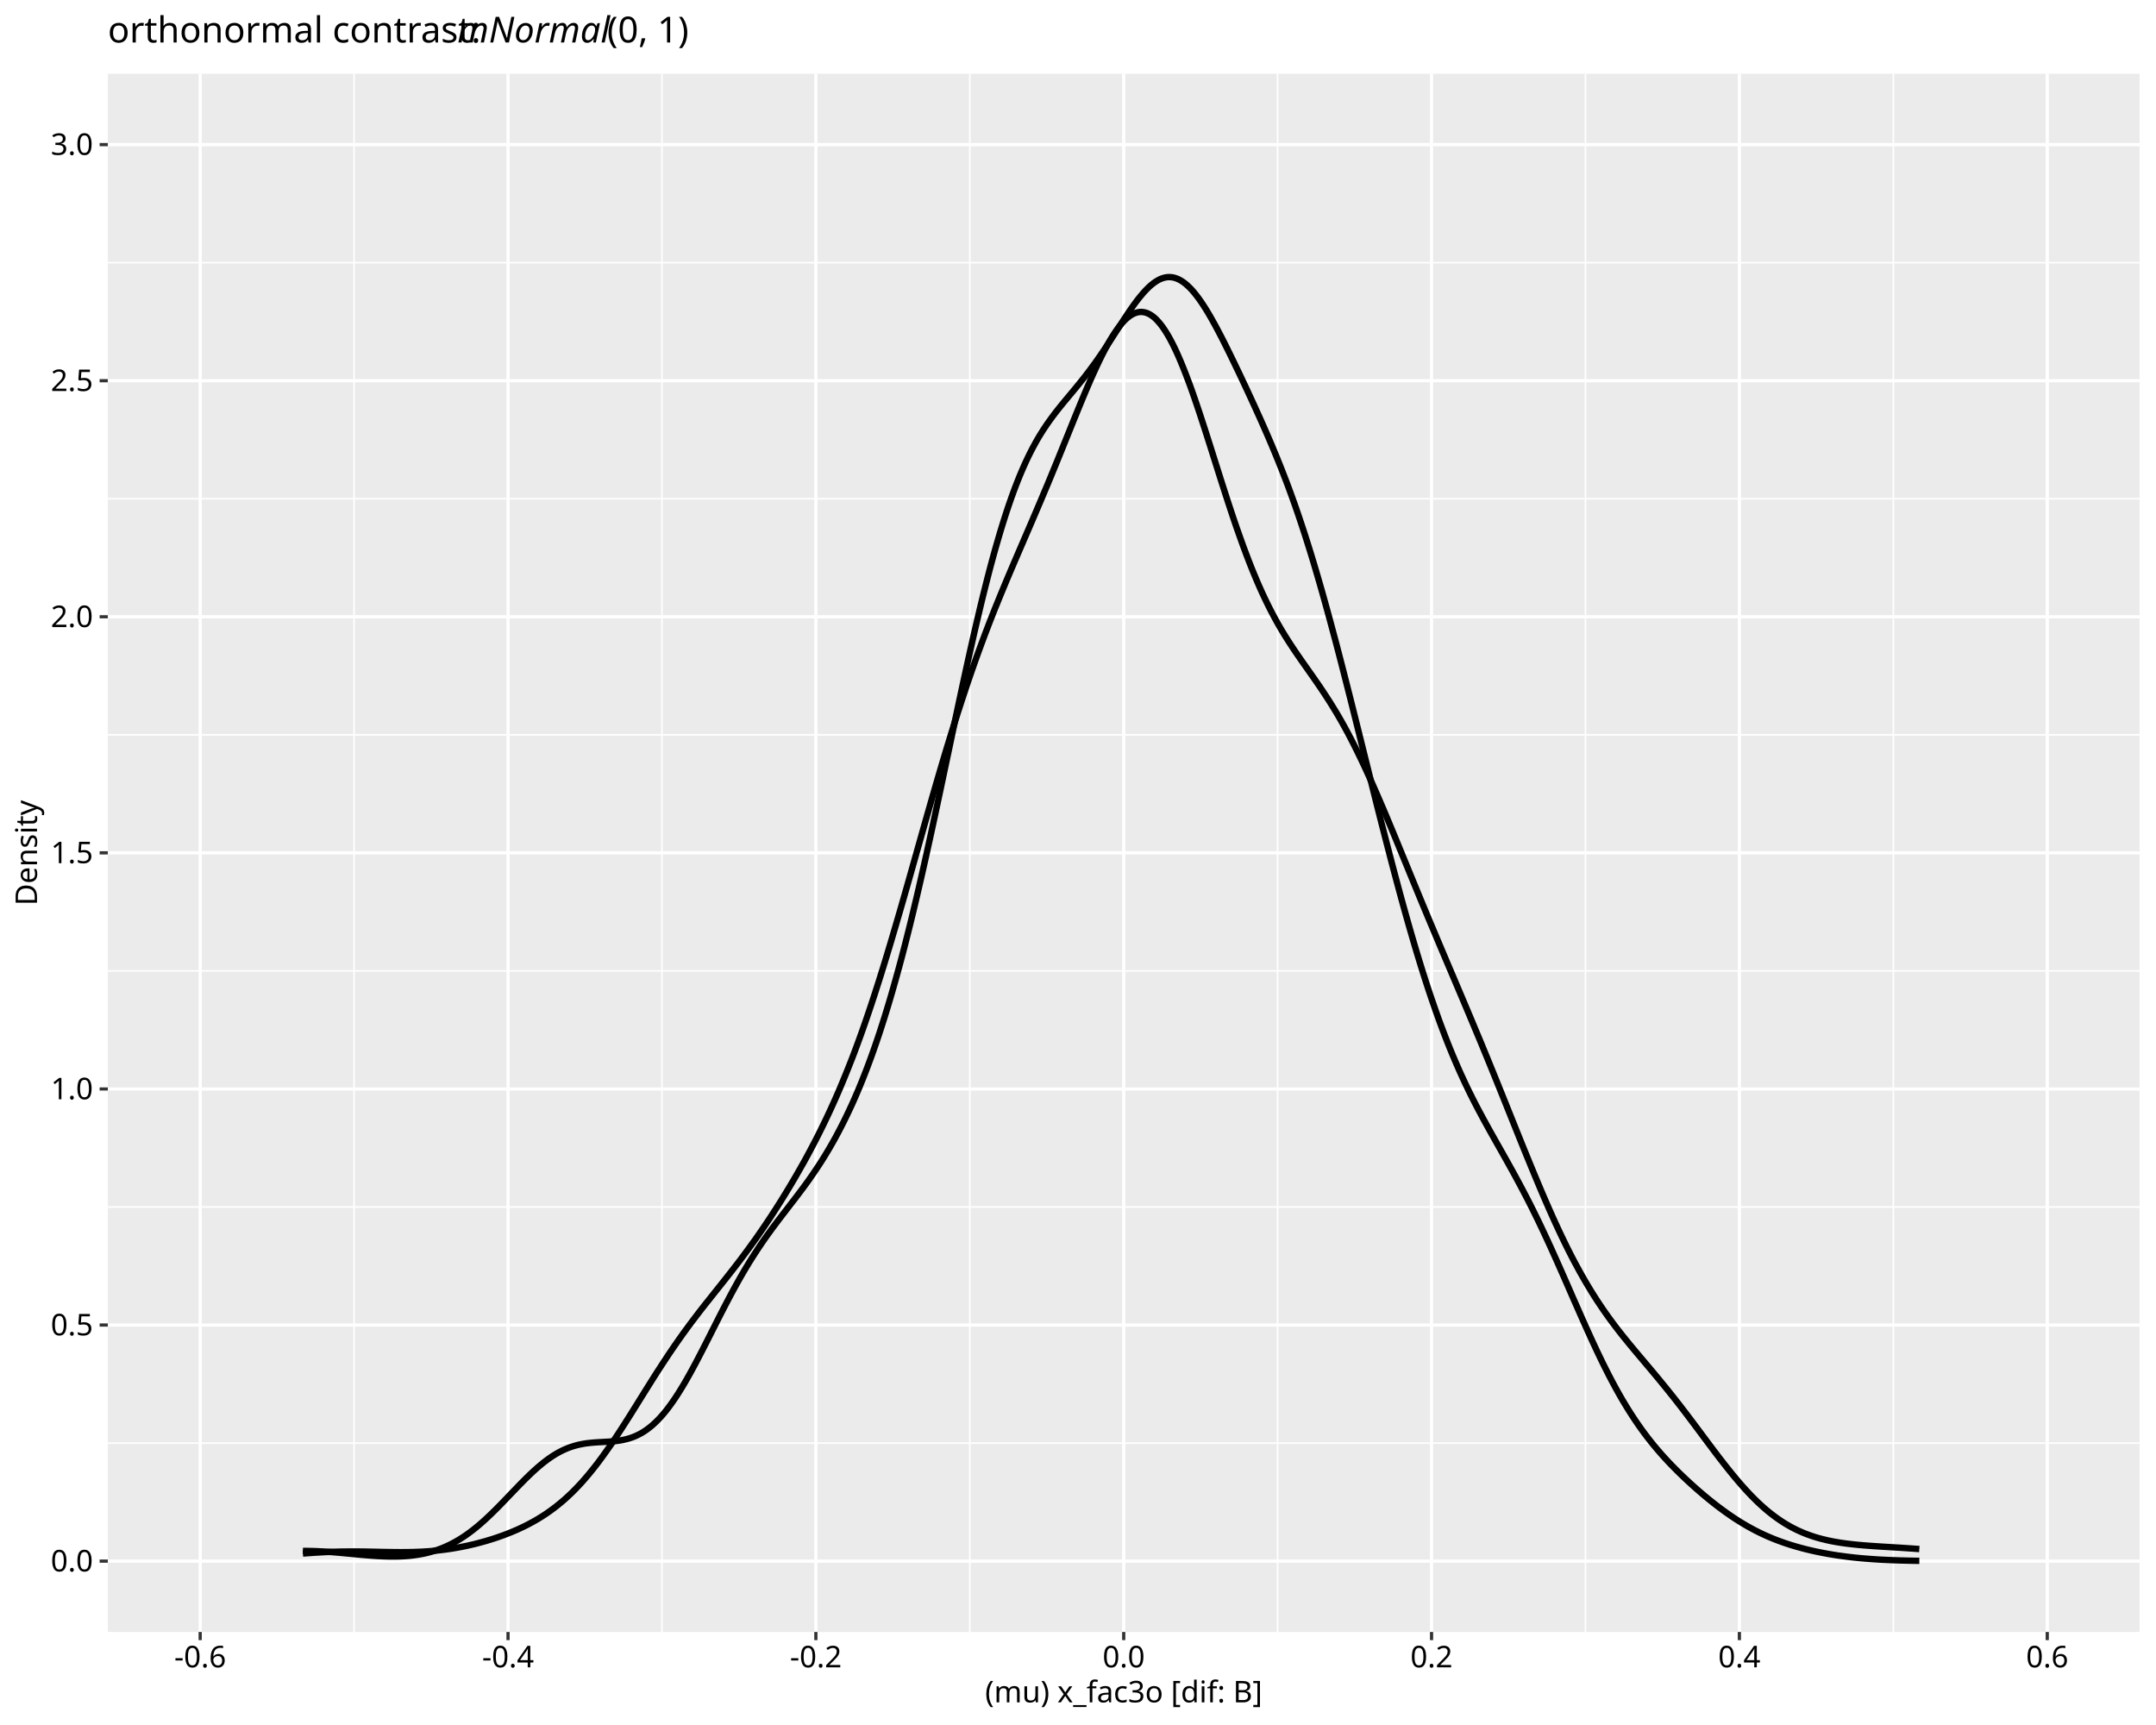
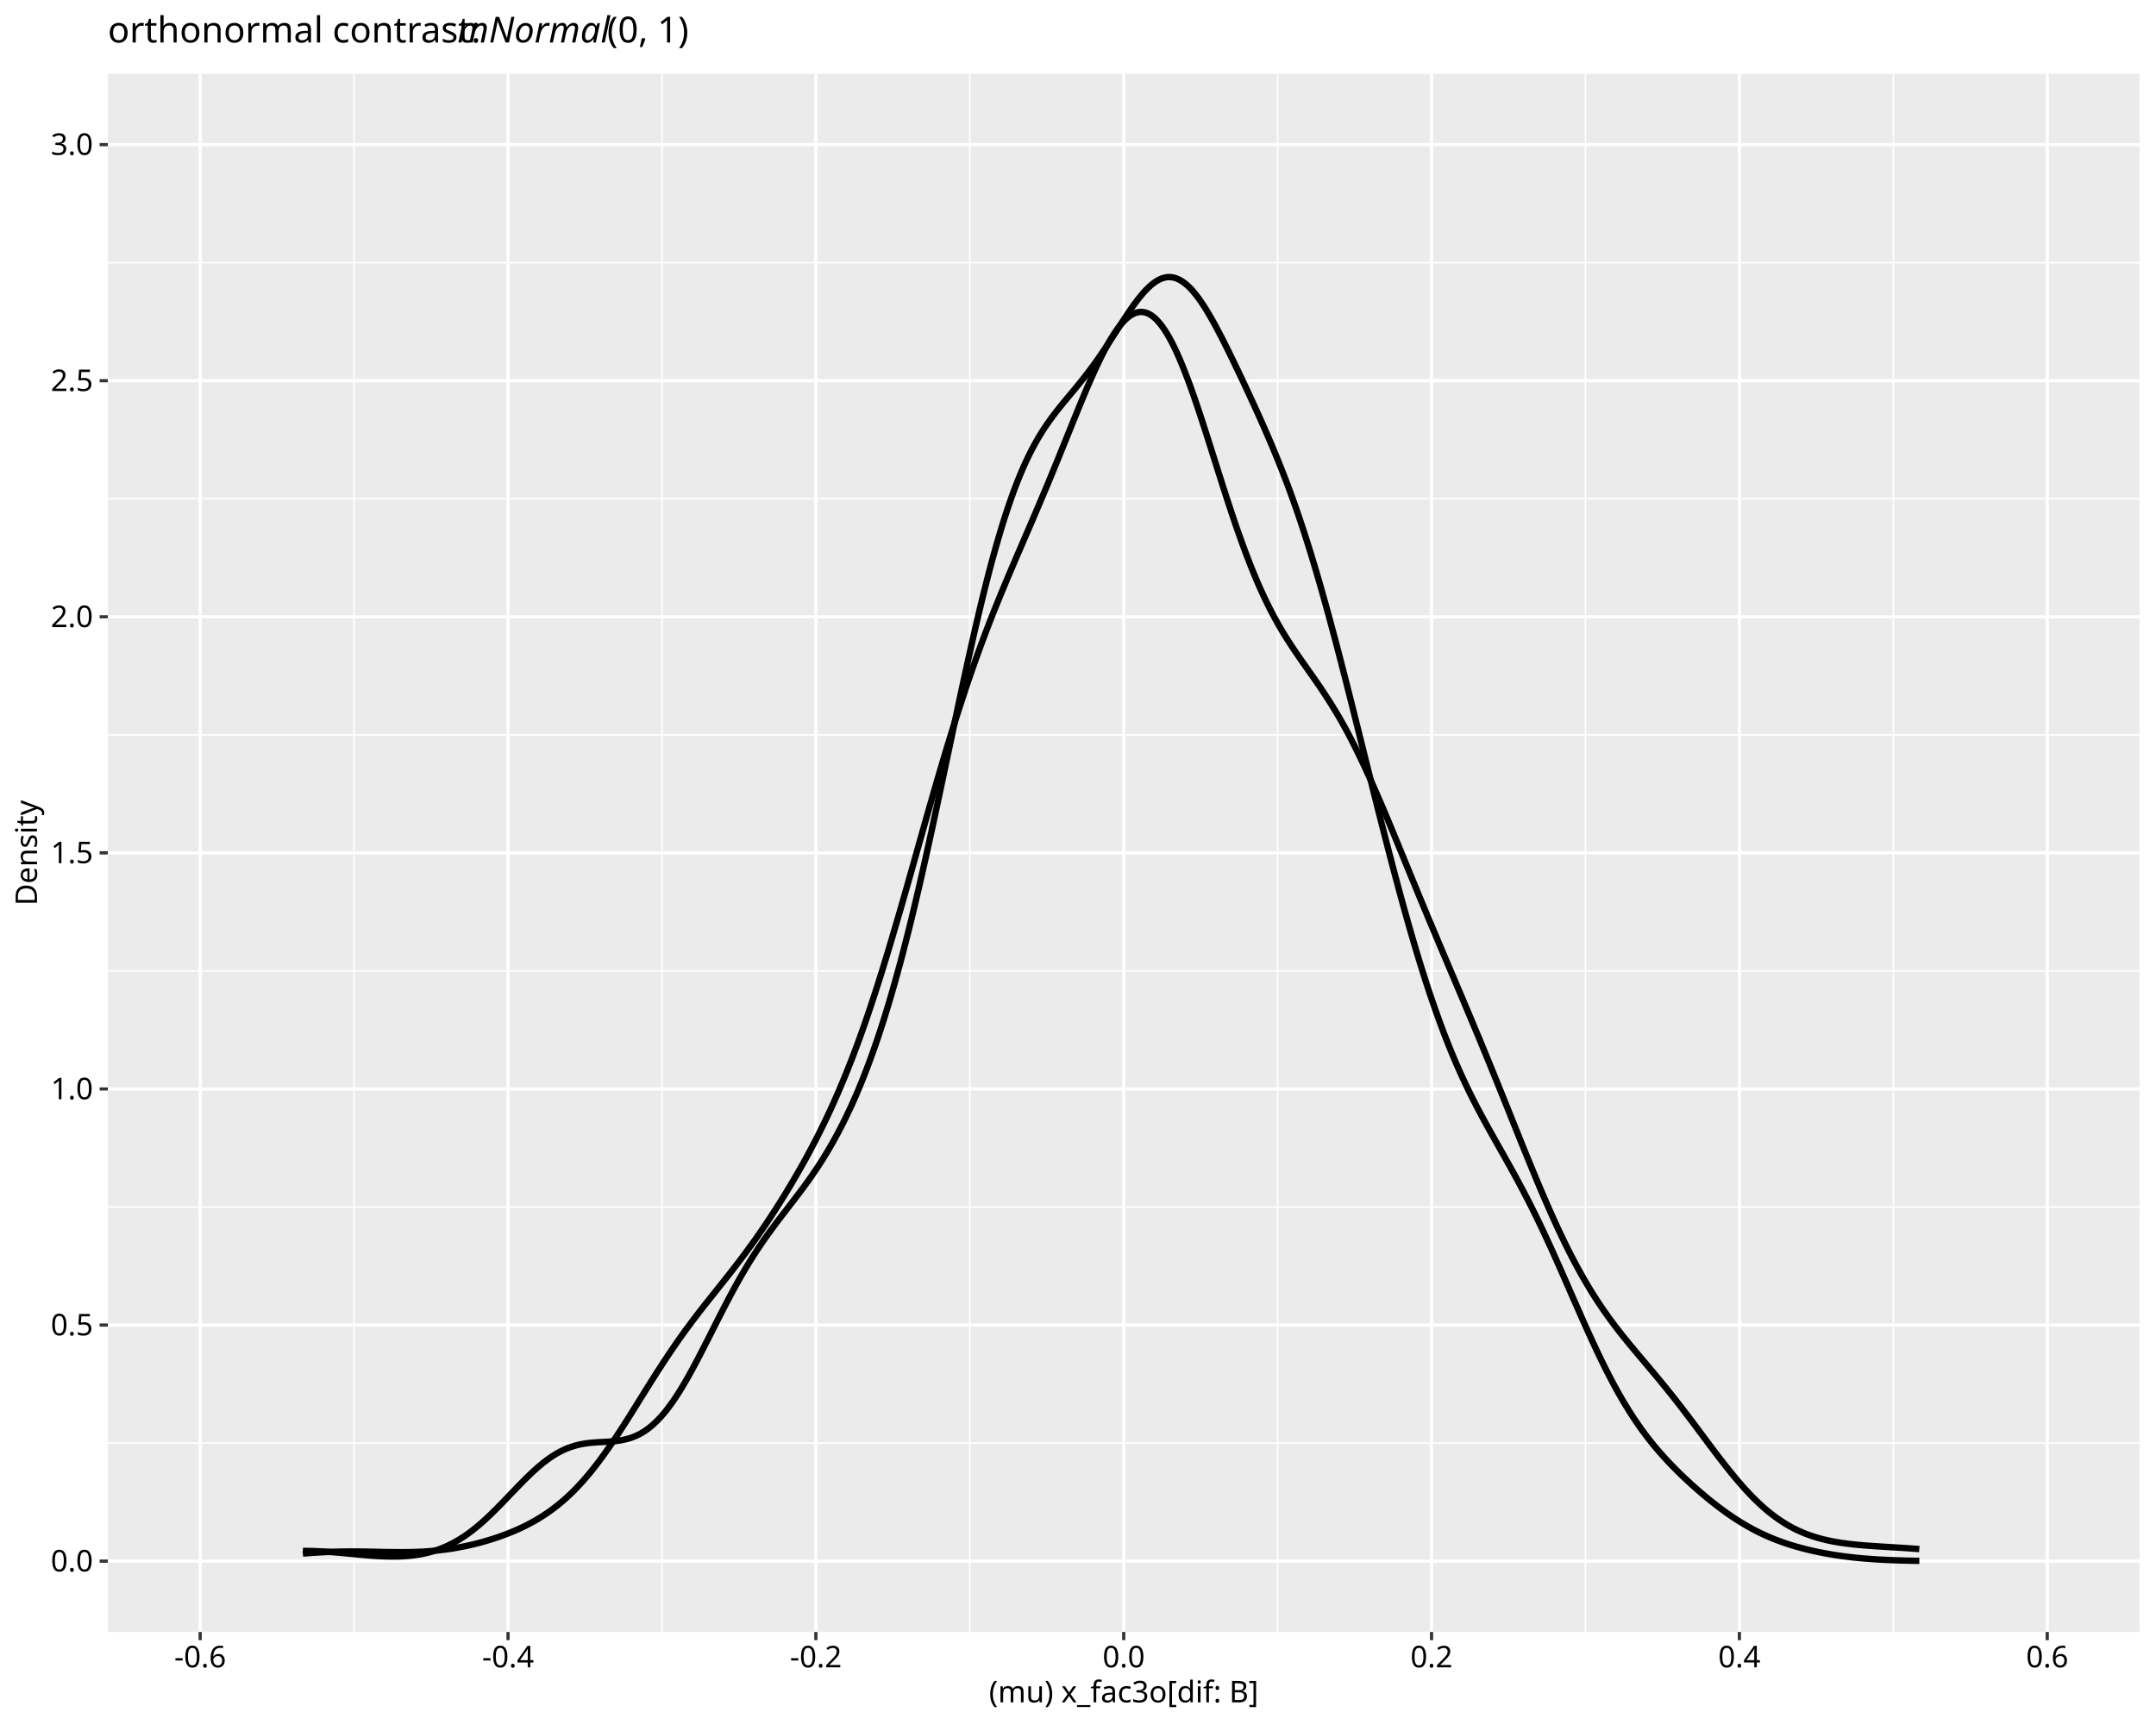
<svg xmlns="http://www.w3.org/2000/svg" class="svglite" data-engine-version="2.0" width="720.00pt" height="576.00pt" viewBox="0 0 720.00 576.00">
  <defs>
    <style type="text/css">
    .svglite line, .svglite polyline, .svglite polygon, .svglite path, .svglite rect, .svglite circle {
      fill: none;
      stroke: #000000;
      stroke-linecap: round;
      stroke-linejoin: round;
      stroke-miterlimit: 10.00;
    }
  </style>
  </defs>
  <rect width="100%" height="100%" style="stroke: none; fill: #FFFFFF;" />
  <defs>
    <clipPath id="cpMC4wMHw3MjAuMDB8MC4wMHw1NzYuMDA=">
      <rect x="0.00" y="0.00" width="720.00" height="576.00" />
    </clipPath>
  </defs>
  <g clip-path="url(#cpMC4wMHw3MjAuMDB8MC4wMHw1NzYuMDA=)">
    <rect x="0.00" y="0.00" width="720.00" height="576.00" style="stroke-width: 1.07; stroke: #FFFFFF; fill: #FFFFFF;" />
  </g>
  <defs>
    <clipPath id="cpMzYuMDF8NzE0LjUyfDI0LjYzfDU0NC45Mw==">
      <rect x="36.01" y="24.63" width="678.51" height="520.30" />
    </clipPath>
  </defs>
  <g clip-path="url(#cpMzYuMDF8NzE0LjUyfDI0LjYzfDU0NC45Mw==)">
    <rect x="36.01" y="24.63" width="678.51" height="520.30" style="stroke-width: 1.07; stroke: none; fill: #EBEBEB;" />
    <polyline points="36.01,481.87 714.52,481.87 " style="stroke-width: 0.53; stroke: #FFFFFF; stroke-linecap: butt;" />
    <polyline points="36.01,403.03 714.52,403.03 " style="stroke-width: 0.53; stroke: #FFFFFF; stroke-linecap: butt;" />
    <polyline points="36.01,324.20 714.52,324.20 " style="stroke-width: 0.53; stroke: #FFFFFF; stroke-linecap: butt;" />
    <polyline points="36.01,245.37 714.52,245.37 " style="stroke-width: 0.53; stroke: #FFFFFF; stroke-linecap: butt;" />
    <polyline points="36.01,166.53 714.52,166.53 " style="stroke-width: 0.53; stroke: #FFFFFF; stroke-linecap: butt;" />
    <polyline points="36.01,87.70 714.52,87.70 " style="stroke-width: 0.53; stroke: #FFFFFF; stroke-linecap: butt;" />
    <polyline points="118.25,544.93 118.25,24.63 " style="stroke-width: 0.53; stroke: #FFFFFF; stroke-linecap: butt;" />
    <polyline points="221.06,544.93 221.06,24.63 " style="stroke-width: 0.53; stroke: #FFFFFF; stroke-linecap: butt;" />
    <polyline points="323.86,544.93 323.86,24.63 " style="stroke-width: 0.53; stroke: #FFFFFF; stroke-linecap: butt;" />
    <polyline points="426.67,544.93 426.67,24.63 " style="stroke-width: 0.53; stroke: #FFFFFF; stroke-linecap: butt;" />
    <polyline points="529.47,544.93 529.47,24.63 " style="stroke-width: 0.53; stroke: #FFFFFF; stroke-linecap: butt;" />
    <polyline points="632.28,544.93 632.28,24.63 " style="stroke-width: 0.53; stroke: #FFFFFF; stroke-linecap: butt;" />
    <polyline points="36.01,521.28 714.52,521.28 " style="stroke-width: 1.07; stroke: #FFFFFF; stroke-linecap: butt;" />
    <polyline points="36.01,442.45 714.52,442.45 " style="stroke-width: 1.07; stroke: #FFFFFF; stroke-linecap: butt;" />
    <polyline points="36.01,363.62 714.52,363.62 " style="stroke-width: 1.07; stroke: #FFFFFF; stroke-linecap: butt;" />
    <polyline points="36.01,284.78 714.52,284.78 " style="stroke-width: 1.07; stroke: #FFFFFF; stroke-linecap: butt;" />
    <polyline points="36.01,205.95 714.52,205.95 " style="stroke-width: 1.07; stroke: #FFFFFF; stroke-linecap: butt;" />
    <polyline points="36.01,127.12 714.52,127.12 " style="stroke-width: 1.07; stroke: #FFFFFF; stroke-linecap: butt;" />
    <polyline points="36.01,48.28 714.52,48.28 " style="stroke-width: 1.07; stroke: #FFFFFF; stroke-linecap: butt;" />
    <polyline points="66.85,544.93 66.85,24.63 " style="stroke-width: 1.07; stroke: #FFFFFF; stroke-linecap: butt;" />
    <polyline points="169.66,544.93 169.66,24.63 " style="stroke-width: 1.07; stroke: #FFFFFF; stroke-linecap: butt;" />
    <polyline points="272.46,544.93 272.46,24.63 " style="stroke-width: 1.07; stroke: #FFFFFF; stroke-linecap: butt;" />
    <polyline points="375.27,544.93 375.27,24.63 " style="stroke-width: 1.07; stroke: #FFFFFF; stroke-linecap: butt;" />
    <polyline points="478.07,544.93 478.07,24.63 " style="stroke-width: 1.07; stroke: #FFFFFF; stroke-linecap: butt;" />
    <polyline points="580.87,544.93 580.87,24.63 " style="stroke-width: 1.07; stroke: #FFFFFF; stroke-linecap: butt;" />
    <polyline points="683.68,544.93 683.68,24.63 " style="stroke-width: 1.07; stroke: #FFFFFF; stroke-linecap: butt;" />
    <polyline points="101.16,517.87 101.70,517.87 102.24,517.87 102.78,517.88 103.32,517.89 103.86,517.90 104.40,517.91 104.94,517.93 105.48,517.95 106.02,517.97 106.56,518.00 107.11,518.03 107.65,518.05 108.19,518.09 108.73,518.12 109.27,518.16 109.81,518.19 110.35,518.23 110.89,518.27 111.43,518.32 111.97,518.36 112.51,518.41 113.05,518.45 113.59,518.50 114.13,518.55 114.67,518.60 115.21,518.65 115.75,518.70 116.29,518.75 116.83,518.80 117.37,518.85 117.91,518.91 118.45,518.96 118.99,519.01 119.53,519.06 120.07,519.11 120.61,519.16 121.15,519.21 121.69,519.25 122.23,519.30 122.77,519.35 123.32,519.39 123.86,519.43 124.40,519.47 124.94,519.51 125.48,519.54 126.02,519.58 126.56,519.61 127.10,519.63 127.64,519.66 128.18,519.68 128.72,519.70 129.26,519.72 129.80,519.73 130.34,519.74 130.88,519.74 131.42,519.74 131.96,519.74 132.50,519.73 133.04,519.72 133.58,519.70 134.12,519.68 134.66,519.65 135.20,519.62 135.74,519.58 136.28,519.54 136.82,519.49 137.36,519.43 137.90,519.37 138.44,519.30 138.99,519.22 139.53,519.14 140.07,519.05 140.61,518.96 141.15,518.85 141.69,518.74 142.23,518.62 142.77,518.49 143.31,518.35 143.85,518.21 144.39,518.06 144.93,517.89 145.47,517.72 146.01,517.54 146.55,517.35 147.09,517.15 147.63,516.94 148.17,516.72 148.71,516.49 149.25,516.24 149.79,515.99 150.33,515.73 150.87,515.46 151.41,515.17 151.95,514.88 152.49,514.57 153.03,514.26 153.57,513.93 154.11,513.59 154.65,513.24 155.20,512.88 155.74,512.51 156.28,512.12 156.82,511.73 157.36,511.32 157.90,510.91 158.44,510.48 158.98,510.05 159.52,509.60 160.06,509.15 160.60,508.68 161.14,508.21 161.68,507.72 162.22,507.23 162.76,506.73 163.30,506.22 163.84,505.71 164.38,505.18 164.92,504.65 165.46,504.12 166.00,503.58 166.54,503.03 167.08,502.48 167.62,501.93 168.16,501.37 168.70,500.81 169.24,500.25 169.78,499.68 170.32,499.12 170.86,498.55 171.41,497.99 171.95,497.43 172.49,496.86 173.03,496.31 173.57,495.75 174.11,495.20 174.65,494.65 175.19,494.11 175.73,493.57 176.27,493.05 176.81,492.52 177.35,492.01 177.89,491.50 178.43,491.01 178.97,490.52 179.51,490.04 180.05,489.58 180.59,489.13 181.13,488.68 181.67,488.25 182.21,487.84 182.75,487.43 183.29,487.04 183.83,486.67 184.37,486.30 184.91,485.95 185.45,485.62 185.99,485.30 186.53,485.00 187.07,484.71 187.62,484.43 188.16,484.17 188.70,483.93 189.24,483.70 189.78,483.48 190.32,483.28 190.86,483.09 191.40,482.92 191.94,482.76 192.48,482.61 193.02,482.47 193.56,482.35 194.10,482.24 194.64,482.14 195.18,482.04 195.72,481.96 196.26,481.89 196.80,481.83 197.34,481.77 197.88,481.72 198.42,481.68 198.96,481.64 199.50,481.60 200.04,481.57 200.58,481.54 201.12,481.51 201.66,481.48 202.20,481.45 202.74,481.42 203.28,481.39 203.83,481.35 204.37,481.31 204.91,481.26 205.45,481.21 205.99,481.14 206.53,481.07 207.07,480.99 207.61,480.90 208.15,480.79 208.69,480.67 209.23,480.54 209.77,480.39 210.31,480.23 210.85,480.05 211.39,479.85 211.93,479.64 212.47,479.41 213.01,479.15 213.55,478.88 214.09,478.58 214.63,478.27 215.17,477.93 215.71,477.56 216.25,477.18 216.79,476.77 217.33,476.34 217.87,475.88 218.41,475.39 218.95,474.89 219.49,474.36 220.04,473.80 220.58,473.22 221.12,472.61 221.66,471.98 222.20,471.33 222.74,470.65 223.28,469.94 223.82,469.21 224.36,468.46 224.90,467.69 225.44,466.90 225.98,466.08 226.52,465.24 227.06,464.38 227.60,463.50 228.14,462.61 228.68,461.69 229.22,460.76 229.76,459.81 230.30,458.85 230.84,457.87 231.38,456.88 231.92,455.88 232.46,454.86 233.00,453.84 233.54,452.80 234.08,451.76 234.62,450.71 235.16,449.65 235.70,448.59 236.25,447.53 236.79,446.46 237.33,445.39 237.87,444.32 238.41,443.25 238.95,442.18 239.49,441.12 240.03,440.05 240.57,438.99 241.11,437.94 241.65,436.89 242.19,435.85 242.73,434.82 243.27,433.79 243.81,432.77 244.35,431.76 244.89,430.76 245.43,429.77 245.97,428.80 246.51,427.83 247.05,426.87 247.59,425.93 248.13,425.00 248.67,424.08 249.21,423.17 249.75,422.28 250.29,421.39 250.83,420.53 251.37,419.67 251.92,418.82 252.46,417.99 253.00,417.16 253.54,416.35 254.08,415.55 254.62,414.76 255.16,413.98 255.70,413.21 256.24,412.45 256.78,411.70 257.32,410.96 257.86,410.22 258.40,409.49 258.94,408.77 259.48,408.05 260.02,407.34 260.56,406.63 261.10,405.92 261.64,405.22 262.18,404.52 262.72,403.82 263.26,403.12 263.80,402.42 264.34,401.72 264.88,401.02 265.42,400.32 265.96,399.61 266.50,398.90 267.04,398.18 267.58,397.46 268.13,396.73 268.67,396.00 269.21,395.26 269.75,394.51 270.29,393.75 270.83,392.98 271.37,392.20 271.91,391.41 272.45,390.61 272.99,389.80 273.53,388.98 274.07,388.15 274.61,387.30 275.15,386.43 275.69,385.55 276.23,384.66 276.77,383.75 277.31,382.83 277.85,381.89 278.39,380.93 278.93,379.96 279.47,378.97 280.01,377.95 280.55,376.92 281.09,375.87 281.63,374.81 282.17,373.72 282.71,372.61 283.25,371.48 283.79,370.33 284.34,369.16 284.88,367.96 285.42,366.74 285.96,365.50 286.50,364.24 287.04,362.95 287.58,361.64 288.12,360.30 288.66,358.93 289.20,357.54 289.74,356.13 290.28,354.69 290.82,353.22 291.36,351.72 291.90,350.20 292.44,348.65 292.98,347.07 293.52,345.46 294.06,343.82 294.60,342.15 295.14,340.46 295.68,338.73 296.22,336.97 296.76,335.19 297.30,333.37 297.84,331.53 298.38,329.65 298.92,327.74 299.46,325.81 300.00,323.84 300.55,321.84 301.09,319.82 301.63,317.76 302.17,315.68 302.71,313.56 303.25,311.42 303.79,309.25 304.33,307.05 304.87,304.83 305.41,302.58 305.95,300.30 306.49,298.01 307.03,295.68 307.57,293.33 308.11,290.96 308.65,288.57 309.19,286.16 309.73,283.72 310.27,281.27 310.81,278.81 311.35,276.33 311.89,273.83 312.43,271.32 312.97,268.80 313.51,266.27 314.05,263.73 314.59,261.18 315.13,258.63 315.67,256.07 316.21,253.51 316.76,250.95 317.30,248.39 317.84,245.83 318.38,243.27 318.92,240.72 319.46,238.18 320.00,235.64 320.54,233.12 321.08,230.60 321.62,228.10 322.16,225.62 322.70,223.15 323.24,220.70 323.78,218.27 324.32,215.86 324.86,213.47 325.40,211.10 325.94,208.77 326.48,206.46 327.02,204.18 327.56,201.92 328.10,199.70 328.64,197.51 329.18,195.35 329.72,193.23 330.26,191.14 330.80,189.08 331.34,187.07 331.88,185.10 332.42,183.16 332.97,181.25 333.51,179.39 334.05,177.57 334.59,175.79 335.13,174.05 335.67,172.35 336.21,170.69 336.75,169.08 337.29,167.50 337.83,165.97 338.37,164.47 338.91,163.02 339.45,161.61 339.99,160.24 340.53,158.91 341.07,157.62 341.61,156.36 342.15,155.15 342.69,153.97 343.23,152.83 343.77,151.72 344.31,150.65 344.85,149.61 345.39,148.61 345.93,147.63 346.47,146.68 347.01,145.76 347.55,144.88 348.09,144.01 348.63,143.18 349.18,142.36 349.72,141.56 350.26,140.79 350.80,140.04 351.34,139.30 351.88,138.58 352.42,137.87 352.96,137.17 353.50,136.49 354.04,135.82 354.58,135.15 355.12,134.49 355.66,133.84 356.20,133.19 356.74,132.54 357.28,131.89 357.82,131.25 358.36,130.60 358.90,129.95 359.44,129.29 359.98,128.64 360.52,127.97 361.06,127.30 361.60,126.62 362.14,125.94 362.68,125.24 363.22,124.54 363.76,123.83 364.30,123.10 364.84,122.37 365.39,121.63 365.93,120.88 366.47,120.11 367.01,119.34 367.55,118.56 368.09,117.77 368.63,116.97 369.17,116.16 369.71,115.34 370.25,114.52 370.79,113.69 371.33,112.86 371.87,112.02 372.41,111.18 372.95,110.34 373.49,109.51 374.03,108.67 374.57,107.83 375.11,107.01 375.65,106.18 376.19,105.37 376.73,104.56 377.27,103.77 377.81,102.99 378.35,102.22 378.89,101.47 379.43,100.74 379.97,100.03 380.51,99.35 381.06,98.68 381.60,98.04 382.14,97.43 382.68,96.85 383.22,96.30 383.76,95.78 384.30,95.29 384.84,94.85 385.38,94.43 385.92,94.06 386.46,93.72 387.00,93.42 387.54,93.16 388.08,92.95 388.62,92.78 389.16,92.65 389.70,92.56 390.24,92.52 390.78,92.53 391.32,92.58 391.86,92.67 392.40,92.81 392.94,92.99 393.48,93.22 394.02,93.49 394.56,93.81 395.10,94.16 395.64,94.56 396.18,95.01 396.72,95.50 397.27,96.02 397.81,96.57 398.35,97.18 398.89,97.82 399.43,98.49 399.97,99.19 400.51,99.93 401.05,100.70 401.59,101.50 402.13,102.33 402.67,103.18 403.21,104.06 403.75,104.97 404.29,105.90 404.83,106.85 405.37,107.82 405.91,108.80 406.45,109.81 406.99,110.83 407.53,111.87 408.07,112.91 408.61,113.97 409.15,115.05 409.69,116.13 410.23,117.22 410.77,118.32 411.31,119.43 411.85,120.54 412.39,121.66 412.93,122.79 413.48,123.92 414.02,125.05 414.56,126.20 415.10,127.34 415.64,128.49 416.18,129.64 416.72,130.80 417.26,131.97 417.80,133.13 418.34,134.31 418.88,135.48 419.42,136.67 419.96,137.86 420.50,139.05 421.04,140.26 421.58,141.47 422.12,142.69 422.66,143.92 423.20,145.16 423.74,146.41 424.28,147.68 424.82,148.95 425.36,150.24 425.90,151.54 426.44,152.86 426.98,154.19 427.52,155.54 428.06,156.90 428.60,158.29 429.14,159.69 429.69,161.11 430.23,162.55 430.77,164.01 431.31,165.49 431.85,166.99 432.39,168.51 432.93,170.05 433.47,171.62 434.01,173.21 434.55,174.83 435.09,176.46 435.63,178.11 436.17,179.79 436.71,181.50 437.25,183.22 437.79,184.97 438.33,186.74 438.87,188.53 439.41,190.35 439.95,192.18 440.49,194.04 441.03,195.91 441.57,197.81 442.11,199.73 442.65,201.67 443.19,203.62 443.73,205.59 444.27,207.58 444.81,209.59 445.35,211.61 445.90,213.64 446.44,215.69 446.98,217.76 447.52,219.84 448.06,221.93 448.60,224.03 449.14,226.14 449.68,228.26 450.22,230.39 450.76,232.52 451.30,234.67 451.84,236.81 452.38,238.97 452.92,241.13 453.46,243.29 454.00,245.46 454.54,247.63 455.08,249.80 455.62,251.97 456.16,254.14 456.70,256.30 457.24,258.47 457.78,260.63 458.32,262.79 458.86,264.95 459.40,267.10 459.94,269.25 460.48,271.39 461.02,273.52 461.56,275.64 462.11,277.76 462.65,279.87 463.19,281.96 463.73,284.05 464.27,286.12 464.81,288.18 465.35,290.24 465.89,292.27 466.43,294.29 466.97,296.30 467.51,298.30 468.05,300.28 468.59,302.24 469.13,304.18 469.67,306.11 470.21,308.02 470.75,309.91 471.29,311.78 471.83,313.64 472.37,315.47 472.91,317.29 473.45,319.08 473.99,320.85 474.53,322.60 475.07,324.33 475.61,326.04 476.15,327.72 476.69,329.38 477.23,331.02 477.77,332.64 478.32,334.23 478.86,335.80 479.40,337.35 479.94,338.87 480.48,340.37 481.02,341.85 481.56,343.30 482.10,344.73 482.64,346.14 483.18,347.52 483.72,348.89 484.26,350.23 484.80,351.54 485.34,352.84 485.88,354.11 486.42,355.37 486.96,356.60 487.50,357.82 488.04,359.01 488.58,360.18 489.12,361.34 489.66,362.48 490.20,363.61 490.74,364.71 491.28,365.80 491.82,366.88 492.36,367.94 492.90,368.99 493.44,370.03 493.99,371.06 494.53,372.07 495.07,373.08 495.61,374.07 496.15,375.06 496.69,376.04 497.23,377.02 497.77,377.99 498.31,378.95 498.85,379.91 499.39,380.87 499.93,381.83 500.47,382.78 501.01,383.74 501.55,384.69 502.09,385.65 502.63,386.61 503.17,387.57 503.71,388.54 504.25,389.51 504.79,390.48 505.33,391.46 505.87,392.44 506.41,393.44 506.95,394.44 507.49,395.44 508.03,396.46 508.57,397.48 509.11,398.51 509.65,399.55 510.20,400.60 510.74,401.66 511.28,402.73 511.82,403.81 512.36,404.90 512.90,406.00 513.44,407.10 513.98,408.22 514.52,409.35 515.06,410.49 515.60,411.63 516.14,412.79 516.68,413.95 517.22,415.12 517.76,416.30 518.30,417.49 518.84,418.69 519.38,419.89 519.92,421.10 520.46,422.31 521.00,423.53 521.54,424.75 522.08,425.98 522.62,427.21 523.16,428.44 523.70,429.67 524.24,430.91 524.78,432.14 525.32,433.38 525.86,434.61 526.41,435.84 526.95,437.07 527.49,438.30 528.03,439.52 528.57,440.74 529.11,441.95 529.65,443.16 530.19,444.36 530.73,445.55 531.27,446.73 531.81,447.91 532.35,449.07 532.89,450.23 533.43,451.37 533.97,452.51 534.51,453.63 535.05,454.74 535.59,455.84 536.13,456.92 536.67,457.99 537.21,459.05 537.75,460.09 538.29,461.12 538.83,462.13 539.37,463.13 539.91,464.11 540.45,465.08 540.99,466.03 541.53,466.97 542.07,467.89 542.62,468.80 543.16,469.69 543.70,470.57 544.24,471.43 544.78,472.27 545.32,473.10 545.86,473.92 546.40,474.72 546.94,475.51 547.48,476.28 548.02,477.04 548.56,477.79 549.10,478.52 549.64,479.24 550.18,479.95 550.72,480.64 551.26,481.33 551.80,482.00 552.34,482.66 552.88,483.31 553.42,483.95 553.96,484.58 554.50,485.20 555.04,485.81 555.58,486.41 556.12,487.00 556.66,487.59 557.20,488.17 557.74,488.73 558.28,489.30 558.83,489.85 559.37,490.40 559.91,490.94 560.45,491.48 560.99,492.01 561.53,492.53 562.07,493.05 562.61,493.56 563.15,494.07 563.69,494.57 564.23,495.07 564.77,495.57 565.31,496.05 565.85,496.54 566.39,497.01 566.93,497.49 567.47,497.96 568.01,498.42 568.55,498.88 569.09,499.34 569.63,499.79 570.17,500.23 570.71,500.68 571.25,501.11 571.79,501.54 572.33,501.97 572.87,502.39 573.41,502.81 573.95,503.22 574.49,503.63 575.04,504.03 575.58,504.43 576.12,504.82 576.66,505.20 577.20,505.58 577.74,505.96 578.28,506.33 578.82,506.69 579.36,507.05 579.90,507.40 580.44,507.74 580.98,508.08 581.52,508.42 582.06,508.74 582.60,509.06 583.14,509.38 583.68,509.69 584.22,509.99 584.76,510.29 585.30,510.58 585.84,510.87 586.38,511.15 586.92,511.42 587.46,511.69 588.00,511.95 588.54,512.21 589.08,512.46 589.62,512.71 590.16,512.95 590.70,513.18 591.25,513.41 591.79,513.64 592.33,513.86 592.87,514.07 593.41,514.28 593.95,514.48 594.49,514.68 595.03,514.88 595.57,515.07 596.11,515.26 596.65,515.44 597.19,515.61 597.73,515.79 598.27,515.96 598.81,516.12 599.35,516.28 599.89,516.44 600.43,516.59 600.97,516.74 601.51,516.89 602.05,517.03 602.59,517.17 603.13,517.31 603.67,517.44 604.21,517.57 604.75,517.70 605.29,517.82 605.83,517.94 606.37,518.06 606.92,518.17 607.46,518.29 608.00,518.39 608.54,518.50 609.08,518.60 609.62,518.70 610.16,518.80 610.70,518.90 611.24,518.99 611.78,519.08 612.32,519.17 612.86,519.25 613.40,519.34 613.94,519.42 614.48,519.49 615.02,519.57 615.56,519.64 616.10,519.71 616.64,519.78 617.18,519.85 617.72,519.91 618.26,519.98 618.80,520.04 619.34,520.10 619.88,520.15 620.42,520.21 620.96,520.26 621.50,520.31 622.04,520.36 622.58,520.40 623.13,520.45 623.67,520.49 624.21,520.53 624.75,520.57 625.29,520.61 625.83,520.65 626.37,520.68 626.91,520.72 627.45,520.75 627.99,520.78 628.53,520.81 629.07,520.83 629.61,520.86 630.15,520.89 630.69,520.91 631.23,520.93 631.77,520.95 632.31,520.98 632.85,520.99 633.39,521.01 633.93,521.03 634.47,521.05 635.01,521.06 635.55,521.08 636.09,521.09 636.63,521.10 637.17,521.12 637.71,521.13 638.25,521.14 638.79,521.15 639.34,521.16 639.88,521.17 640.42,521.18 640.96,521.18 " style="stroke-width: 2.13; stroke-linecap: butt;" />
    <polyline points="101.16,518.75 101.70,518.71 102.24,518.66 102.78,518.62 103.32,518.59 103.86,518.55 104.40,518.51 104.94,518.47 105.48,518.44 106.02,518.41 106.56,518.38 107.11,518.35 107.65,518.32 108.19,518.29 108.73,518.26 109.27,518.24 109.81,518.22 110.35,518.20 110.89,518.18 111.43,518.16 111.97,518.14 112.51,518.13 113.05,518.11 113.59,518.10 114.13,518.09 114.67,518.08 115.21,518.08 115.75,518.07 116.29,518.07 116.83,518.06 117.37,518.06 117.91,518.06 118.45,518.06 118.99,518.07 119.53,518.07 120.07,518.07 120.61,518.08 121.15,518.09 121.69,518.09 122.23,518.10 122.77,518.11 123.32,518.12 123.86,518.13 124.40,518.14 124.94,518.15 125.48,518.16 126.02,518.18 126.56,518.19 127.10,518.20 127.64,518.21 128.18,518.22 128.72,518.23 129.26,518.24 129.80,518.25 130.34,518.26 130.88,518.26 131.42,518.27 131.96,518.28 132.50,518.28 133.04,518.28 133.58,518.29 134.12,518.29 134.66,518.28 135.20,518.28 135.74,518.28 136.28,518.27 136.82,518.26 137.36,518.25 137.90,518.24 138.44,518.22 138.99,518.20 139.53,518.18 140.07,518.16 140.61,518.14 141.15,518.11 141.69,518.08 142.23,518.04 142.77,518.01 143.31,517.97 143.85,517.93 144.39,517.88 144.93,517.83 145.47,517.78 146.01,517.73 146.55,517.67 147.09,517.61 147.63,517.55 148.17,517.48 148.71,517.41 149.25,517.34 149.79,517.26 150.33,517.18 150.87,517.10 151.41,517.01 151.95,516.92 152.49,516.83 153.03,516.73 153.57,516.63 154.11,516.53 154.65,516.42 155.20,516.31 155.74,516.20 156.28,516.08 156.82,515.96 157.36,515.83 157.90,515.71 158.44,515.58 158.98,515.44 159.52,515.31 160.06,515.16 160.60,515.02 161.14,514.87 161.68,514.72 162.22,514.57 162.76,514.41 163.30,514.24 163.84,514.08 164.38,513.91 164.92,513.74 165.46,513.56 166.00,513.38 166.54,513.19 167.08,513.00 167.62,512.81 168.16,512.61 168.70,512.41 169.24,512.20 169.78,511.99 170.32,511.78 170.86,511.56 171.41,511.33 171.95,511.10 172.49,510.87 173.03,510.63 173.57,510.38 174.11,510.13 174.65,509.87 175.19,509.61 175.73,509.34 176.27,509.06 176.81,508.78 177.35,508.49 177.89,508.20 178.43,507.89 178.97,507.59 179.51,507.27 180.05,506.94 180.59,506.61 181.13,506.27 181.67,505.92 182.21,505.56 182.75,505.20 183.29,504.82 183.83,504.44 184.37,504.04 184.91,503.64 185.45,503.23 185.99,502.81 186.53,502.37 187.07,501.93 187.62,501.47 188.16,501.01 188.70,500.54 189.24,500.05 189.78,499.55 190.32,499.04 190.86,498.53 191.40,498.00 191.94,497.45 192.48,496.90 193.02,496.33 193.56,495.76 194.10,495.17 194.64,494.57 195.18,493.95 195.72,493.33 196.26,492.70 196.80,492.05 197.34,491.39 197.88,490.72 198.42,490.04 198.96,489.35 199.50,488.65 200.04,487.93 200.58,487.21 201.12,486.47 201.66,485.73 202.20,484.97 202.74,484.21 203.28,483.44 203.83,482.66 204.37,481.87 204.91,481.07 205.45,480.26 205.99,479.45 206.53,478.63 207.07,477.80 207.61,476.97 208.15,476.13 208.69,475.29 209.23,474.44 209.77,473.59 210.31,472.74 210.85,471.88 211.39,471.01 211.93,470.15 212.47,469.29 213.01,468.42 213.55,467.55 214.09,466.68 214.63,465.82 215.17,464.95 215.71,464.08 216.25,463.22 216.79,462.36 217.33,461.50 217.87,460.64 218.41,459.79 218.95,458.94 219.49,458.09 220.04,457.25 220.58,456.42 221.12,455.58 221.66,454.76 222.20,453.94 222.74,453.12 223.28,452.31 223.82,451.51 224.36,450.71 224.90,449.92 225.44,449.13 225.98,448.36 226.52,447.58 227.06,446.82 227.60,446.06 228.14,445.30 228.68,444.56 229.22,443.82 229.76,443.08 230.30,442.35 230.84,441.63 231.38,440.91 231.92,440.20 232.46,439.49 233.00,438.78 233.54,438.08 234.08,437.38 234.62,436.69 235.16,436.00 235.70,435.31 236.25,434.63 236.79,433.95 237.33,433.27 237.87,432.59 238.41,431.91 238.95,431.23 239.49,430.56 240.03,429.88 240.57,429.20 241.11,428.52 241.65,427.84 242.19,427.16 242.73,426.48 243.27,425.79 243.81,425.10 244.35,424.41 244.89,423.72 245.43,423.02 245.97,422.32 246.51,421.62 247.05,420.91 247.59,420.19 248.13,419.47 248.67,418.75 249.21,418.02 249.75,417.29 250.29,416.55 250.83,415.80 251.37,415.05 251.92,414.30 252.46,413.54 253.00,412.77 253.54,411.99 254.08,411.21 254.62,410.43 255.16,409.64 255.70,408.84 256.24,408.03 256.78,407.22 257.32,406.41 257.86,405.58 258.40,404.75 258.94,403.91 259.48,403.07 260.02,402.22 260.56,401.37 261.10,400.50 261.64,399.63 262.18,398.76 262.72,397.87 263.26,396.98 263.80,396.08 264.34,395.18 264.88,394.26 265.42,393.34 265.96,392.41 266.50,391.47 267.04,390.53 267.58,389.57 268.13,388.61 268.67,387.64 269.21,386.66 269.75,385.66 270.29,384.66 270.83,383.65 271.37,382.63 271.91,381.59 272.45,380.55 272.99,379.49 273.53,378.42 274.07,377.34 274.61,376.25 275.15,375.14 275.69,374.02 276.23,372.88 276.77,371.73 277.31,370.57 277.85,369.39 278.39,368.20 278.93,366.99 279.47,365.76 280.01,364.52 280.55,363.26 281.09,361.98 281.63,360.68 282.17,359.37 282.71,358.04 283.25,356.69 283.79,355.32 284.34,353.94 284.88,352.54 285.42,351.11 285.96,349.67 286.50,348.21 287.04,346.73 287.58,345.23 288.12,343.72 288.66,342.18 289.20,340.63 289.74,339.05 290.28,337.46 290.82,335.85 291.36,334.22 291.90,332.58 292.44,330.91 292.98,329.23 293.52,327.54 294.06,325.82 294.60,324.10 295.14,322.35 295.68,320.59 296.22,318.82 296.76,317.03 297.30,315.23 297.84,313.42 298.38,311.59 298.92,309.76 299.46,307.91 300.00,306.06 300.55,304.19 301.09,302.32 301.63,300.44 302.17,298.55 302.71,296.66 303.25,294.76 303.79,292.85 304.33,290.95 304.87,289.04 305.41,287.13 305.95,285.21 306.49,283.30 307.03,281.39 307.57,279.48 308.11,277.57 308.65,275.66 309.19,273.76 309.73,271.86 310.27,269.97 310.81,268.08 311.35,266.20 311.89,264.32 312.43,262.46 312.97,260.60 313.51,258.76 314.05,256.92 314.59,255.09 315.13,253.28 315.67,251.48 316.21,249.69 316.76,247.91 317.30,246.14 317.84,244.39 318.38,242.66 318.92,240.93 319.46,239.22 320.00,237.53 320.54,235.86 321.08,234.19 321.62,232.55 322.16,230.92 322.70,229.30 323.24,227.70 323.78,226.12 324.32,224.55 324.86,223.00 325.40,221.47 325.94,219.95 326.48,218.44 327.02,216.96 327.56,215.48 328.10,214.03 328.64,212.58 329.18,211.15 329.72,209.74 330.26,208.33 330.80,206.94 331.34,205.57 331.88,204.20 332.42,202.85 332.97,201.51 333.51,200.17 334.05,198.85 334.59,197.54 335.13,196.24 335.67,194.94 336.21,193.65 336.75,192.37 337.29,191.09 337.83,189.82 338.37,188.56 338.91,187.29 339.45,186.04 339.99,184.78 340.53,183.53 341.07,182.28 341.61,181.03 342.15,179.77 342.69,178.52 343.23,177.27 343.77,176.02 344.31,174.76 344.85,173.51 345.39,172.24 345.93,170.98 346.47,169.71 347.01,168.44 347.55,167.17 348.09,165.89 348.63,164.60 349.18,163.31 349.72,162.02 350.26,160.72 350.80,159.42 351.34,158.11 351.88,156.79 352.42,155.48 352.96,154.16 353.50,152.83 354.04,151.50 354.58,150.17 355.12,148.83 355.66,147.50 356.20,146.16 356.74,144.82 357.28,143.49 357.82,142.15 358.36,140.81 358.90,139.48 359.44,138.16 359.98,136.83 360.52,135.52 361.06,134.21 361.60,132.91 362.14,131.62 362.68,130.34 363.22,129.07 363.76,127.82 364.30,126.58 364.84,125.36 365.39,124.16 365.93,122.98 366.47,121.82 367.01,120.68 367.55,119.57 368.09,118.48 368.63,117.42 369.17,116.39 369.71,115.40 370.25,114.43 370.79,113.50 371.33,112.60 371.87,111.75 372.41,110.93 372.95,110.15 373.49,109.40 374.03,108.72 374.57,108.07 375.11,107.46 375.65,106.90 376.19,106.39 376.73,105.94 377.27,105.53 377.81,105.17 378.35,104.86 378.89,104.62 379.43,104.42 379.97,104.28 380.51,104.19 381.06,104.15 381.60,104.19 382.14,104.27 382.68,104.41 383.22,104.60 383.76,104.86 384.30,105.17 384.84,105.54 385.38,105.96 385.92,106.44 386.46,106.99 387.00,107.59 387.54,108.24 388.08,108.94 388.62,109.70 389.16,110.52 389.70,111.39 390.24,112.30 390.78,113.27 391.32,114.29 391.86,115.36 392.40,116.47 392.94,117.62 393.48,118.82 394.02,120.07 394.56,121.36 395.10,122.68 395.64,124.04 396.18,125.44 396.72,126.87 397.27,128.33 397.81,129.82 398.35,131.34 398.89,132.89 399.43,134.47 399.97,136.06 400.51,137.67 401.05,139.31 401.59,140.96 402.13,142.62 402.67,144.30 403.21,145.98 403.75,147.68 404.29,149.38 404.83,151.09 405.37,152.80 405.91,154.51 406.45,156.22 406.99,157.93 407.53,159.63 408.07,161.33 408.61,163.01 409.15,164.69 409.69,166.36 410.23,168.02 410.77,169.66 411.31,171.29 411.85,172.90 412.39,174.49 412.93,176.07 413.48,177.62 414.02,179.15 414.56,180.66 415.10,182.16 415.64,183.62 416.18,185.06 416.72,186.48 417.26,187.88 417.80,189.25 418.34,190.59 418.88,191.90 419.42,193.19 419.96,194.46 420.50,195.70 421.04,196.91 421.58,198.10 422.12,199.26 422.66,200.40 423.20,201.51 423.74,202.60 424.28,203.66 424.82,204.71 425.36,205.73 425.90,206.72 426.44,207.70 426.98,208.65 427.52,209.59 428.06,210.51 428.60,211.40 429.14,212.29 429.69,213.16 430.23,214.01 430.77,214.85 431.31,215.67 431.85,216.49 432.39,217.30 432.93,218.09 433.47,218.88 434.01,219.66 434.55,220.44 435.09,221.21 435.63,221.98 436.17,222.74 436.71,223.51 437.25,224.28 437.79,225.04 438.33,225.81 438.87,226.58 439.41,227.36 439.95,228.14 440.49,228.93 441.03,229.72 441.57,230.53 442.11,231.34 442.65,232.16 443.19,232.99 443.73,233.83 444.27,234.68 444.81,235.55 445.35,236.43 445.90,237.32 446.44,238.22 446.98,239.14 447.52,240.07 448.06,241.02 448.60,241.99 449.14,242.96 449.68,243.95 450.22,244.96 450.76,245.98 451.30,247.02 451.84,248.07 452.38,249.14 452.92,250.22 453.46,251.32 454.00,252.43 454.54,253.55 455.08,254.69 455.62,255.84 456.16,257.00 456.70,258.18 457.24,259.36 457.78,260.57 458.32,261.78 458.86,263.00 459.40,264.23 459.94,265.47 460.48,266.72 461.02,267.98 461.56,269.24 462.11,270.51 462.65,271.79 463.19,273.08 463.73,274.37 464.27,275.67 464.81,276.97 465.35,278.27 465.89,279.58 466.43,280.89 466.97,282.20 467.51,283.52 468.05,284.83 468.59,286.15 469.13,287.47 469.67,288.78 470.21,290.10 470.75,291.42 471.29,292.73 471.83,294.05 472.37,295.36 472.91,296.67 473.45,297.98 473.99,299.29 474.53,300.59 475.07,301.90 475.61,303.20 476.15,304.49 476.69,305.79 477.23,307.08 477.77,308.37 478.32,309.66 478.86,310.95 479.40,312.23 479.94,313.52 480.48,314.80 481.02,316.07 481.56,317.35 482.10,318.63 482.64,319.90 483.18,321.18 483.72,322.45 484.26,323.72 484.80,324.99 485.34,326.26 485.88,327.54 486.42,328.81 486.96,330.08 487.50,331.36 488.04,332.63 488.58,333.91 489.12,335.19 489.66,336.47 490.20,337.75 490.74,339.03 491.28,340.32 491.82,341.61 492.36,342.90 492.90,344.20 493.44,345.49 493.99,346.79 494.53,348.10 495.07,349.41 495.61,350.72 496.15,352.03 496.69,353.35 497.23,354.67 497.77,355.99 498.31,357.32 498.85,358.65 499.39,359.98 499.93,361.31 500.47,362.65 501.01,363.99 501.55,365.33 502.09,366.67 502.63,368.01 503.17,369.36 503.71,370.71 504.25,372.05 504.79,373.40 505.33,374.75 505.87,376.09 506.41,377.44 506.95,378.78 507.49,380.12 508.03,381.46 508.57,382.80 509.11,384.13 509.65,385.46 510.20,386.79 510.74,388.11 511.28,389.43 511.82,390.74 512.36,392.04 512.90,393.34 513.44,394.63 513.98,395.92 514.52,397.20 515.06,398.46 515.60,399.72 516.14,400.97 516.68,402.21 517.22,403.44 517.76,404.66 518.30,405.87 518.84,407.07 519.38,408.26 519.92,409.43 520.46,410.59 521.00,411.74 521.54,412.88 522.08,414.00 522.62,415.11 523.16,416.21 523.70,417.29 524.24,418.36 524.78,419.42 525.32,420.46 525.86,421.48 526.41,422.50 526.95,423.49 527.49,424.48 528.03,425.45 528.57,426.40 529.11,427.34 529.65,428.27 530.19,429.18 530.73,430.08 531.27,430.97 531.81,431.84 532.35,432.70 532.89,433.54 533.43,434.38 533.97,435.20 534.51,436.01 535.05,436.80 535.59,437.59 536.13,438.36 536.67,439.12 537.21,439.88 537.75,440.62 538.29,441.35 538.83,442.08 539.37,442.79 539.91,443.50 540.45,444.20 540.99,444.89 541.53,445.58 542.07,446.25 542.62,446.93 543.16,447.60 543.70,448.26 544.24,448.92 544.78,449.57 545.32,450.22 545.86,450.87 546.40,451.52 546.94,452.16 547.48,452.80 548.02,453.44 548.56,454.08 549.10,454.72 549.64,455.36 550.18,456.00 550.72,456.64 551.26,457.29 551.80,457.93 552.34,458.57 552.88,459.22 553.42,459.87 553.96,460.52 554.50,461.18 555.04,461.84 555.58,462.50 556.12,463.16 556.66,463.83 557.20,464.50 557.74,465.17 558.28,465.85 558.83,466.53 559.37,467.22 559.91,467.91 560.45,468.60 560.99,469.29 561.53,469.99 562.07,470.70 562.61,471.40 563.15,472.11 563.69,472.82 564.23,473.54 564.77,474.25 565.31,474.97 565.85,475.69 566.39,476.41 566.93,477.13 567.47,477.86 568.01,478.58 568.55,479.31 569.09,480.03 569.63,480.76 570.17,481.48 570.71,482.20 571.25,482.92 571.79,483.64 572.33,484.36 572.87,485.07 573.41,485.78 573.95,486.49 574.49,487.19 575.04,487.89 575.58,488.59 576.12,489.28 576.66,489.96 577.20,490.64 577.74,491.31 578.28,491.98 578.82,492.64 579.36,493.29 579.90,493.93 580.44,494.57 580.98,495.20 581.52,495.82 582.06,496.43 582.60,497.03 583.14,497.63 583.68,498.21 584.22,498.78 584.76,499.35 585.30,499.90 585.84,500.44 586.38,500.98 586.92,501.50 587.46,502.01 588.00,502.51 588.54,503.00 589.08,503.48 589.62,503.95 590.16,504.41 590.70,504.85 591.25,505.29 591.79,505.71 592.33,506.12 592.87,506.53 593.41,506.92 593.95,507.29 594.49,507.66 595.03,508.02 595.57,508.37 596.11,508.71 596.65,509.03 597.19,509.35 597.73,509.66 598.27,509.95 598.81,510.24 599.35,510.51 599.89,510.78 600.43,511.04 600.97,511.28 601.51,511.52 602.05,511.75 602.59,511.98 603.13,512.19 603.67,512.39 604.21,512.59 604.75,512.78 605.29,512.96 605.83,513.14 606.37,513.31 606.92,513.47 607.46,513.62 608.00,513.77 608.54,513.91 609.08,514.04 609.62,514.17 610.16,514.30 610.70,514.42 611.24,514.53 611.78,514.64 612.32,514.74 612.86,514.84 613.40,514.93 613.94,515.02 614.48,515.11 615.02,515.19 615.56,515.27 616.10,515.34 616.64,515.42 617.18,515.48 617.72,515.55 618.26,515.61 618.80,515.67 619.34,515.73 619.88,515.78 620.42,515.84 620.96,515.89 621.50,515.93 622.04,515.98 622.58,516.03 623.13,516.07 623.67,516.11 624.21,516.15 624.75,516.19 625.29,516.23 625.83,516.27 626.37,516.30 626.91,516.34 627.45,516.37 627.99,516.41 628.53,516.44 629.07,516.48 629.61,516.51 630.15,516.54 630.69,516.57 631.23,516.61 631.77,516.64 632.31,516.67 632.85,516.70 633.39,516.74 633.93,516.77 634.47,516.80 635.01,516.84 635.55,516.87 636.09,516.91 636.63,516.94 637.17,516.98 637.71,517.02 638.25,517.05 638.79,517.09 639.34,517.13 639.88,517.17 640.42,517.21 640.96,517.25 " style="stroke-width: 2.13; stroke-linecap: butt;" />
  </g>
  <g clip-path="url(#cpMC4wMHw3MjAuMDB8MC4wMHw1NzYuMDA=)">
    <text x="31.08" y="524.72" text-anchor="end" style="font-size: 10.00px; font-family: sans;" textLength="13.90px" lengthAdjust="spacingAndGlyphs">0.0</text>
    <text x="31.08" y="445.89" text-anchor="end" style="font-size: 10.00px; font-family: sans;" textLength="13.90px" lengthAdjust="spacingAndGlyphs">0.5</text>
    <text x="31.08" y="367.06" text-anchor="end" style="font-size: 10.00px; font-family: sans;" textLength="13.90px" lengthAdjust="spacingAndGlyphs">1.0</text>
    <text x="31.08" y="288.22" text-anchor="end" style="font-size: 10.00px; font-family: sans;" textLength="13.90px" lengthAdjust="spacingAndGlyphs">1.5</text>
    <text x="31.08" y="209.39" text-anchor="end" style="font-size: 10.00px; font-family: sans;" textLength="13.90px" lengthAdjust="spacingAndGlyphs">2.0</text>
    <text x="31.08" y="130.56" text-anchor="end" style="font-size: 10.00px; font-family: sans;" textLength="13.90px" lengthAdjust="spacingAndGlyphs">2.5</text>
    <text x="31.08" y="51.72" text-anchor="end" style="font-size: 10.00px; font-family: sans;" textLength="13.90px" lengthAdjust="spacingAndGlyphs">3.0</text>
    <polyline points="33.27,521.28 36.01,521.28 " style="stroke-width: 1.07; stroke: #333333; stroke-linecap: butt;" />
    <polyline points="33.27,442.45 36.01,442.45 " style="stroke-width: 1.07; stroke: #333333; stroke-linecap: butt;" />
    <polyline points="33.27,363.62 36.01,363.62 " style="stroke-width: 1.07; stroke: #333333; stroke-linecap: butt;" />
    <polyline points="33.27,284.78 36.01,284.78 " style="stroke-width: 1.07; stroke: #333333; stroke-linecap: butt;" />
    <polyline points="33.27,205.95 36.01,205.95 " style="stroke-width: 1.07; stroke: #333333; stroke-linecap: butt;" />
    <polyline points="33.27,127.12 36.01,127.12 " style="stroke-width: 1.07; stroke: #333333; stroke-linecap: butt;" />
    <polyline points="33.27,48.28 36.01,48.28 " style="stroke-width: 1.07; stroke: #333333; stroke-linecap: butt;" />
    <polyline points="66.85,547.67 66.85,544.93 " style="stroke-width: 1.07; stroke: #333333; stroke-linecap: butt;" />
    <polyline points="169.66,547.67 169.66,544.93 " style="stroke-width: 1.07; stroke: #333333; stroke-linecap: butt;" />
    <polyline points="272.46,547.67 272.46,544.93 " style="stroke-width: 1.07; stroke: #333333; stroke-linecap: butt;" />
    <polyline points="375.27,547.67 375.27,544.93 " style="stroke-width: 1.07; stroke: #333333; stroke-linecap: butt;" />
    <polyline points="478.07,547.67 478.07,544.93 " style="stroke-width: 1.07; stroke: #333333; stroke-linecap: butt;" />
    <polyline points="580.87,547.67 580.87,544.93 " style="stroke-width: 1.07; stroke: #333333; stroke-linecap: butt;" />
    <polyline points="683.68,547.67 683.68,544.93 " style="stroke-width: 1.07; stroke: #333333; stroke-linecap: butt;" />
    <text x="66.85" y="556.75" text-anchor="middle" style="font-size: 10.00px; font-family: sans;" textLength="17.23px" lengthAdjust="spacingAndGlyphs">-0.6</text>
    <text x="169.66" y="556.75" text-anchor="middle" style="font-size: 10.00px; font-family: sans;" textLength="17.23px" lengthAdjust="spacingAndGlyphs">-0.4</text>
    <text x="272.46" y="556.75" text-anchor="middle" style="font-size: 10.00px; font-family: sans;" textLength="17.23px" lengthAdjust="spacingAndGlyphs">-0.2</text>
    <text x="375.27" y="556.75" text-anchor="middle" style="font-size: 10.00px; font-family: sans;" textLength="13.90px" lengthAdjust="spacingAndGlyphs">0.0</text>
    <text x="478.07" y="556.75" text-anchor="middle" style="font-size: 10.00px; font-family: sans;" textLength="13.90px" lengthAdjust="spacingAndGlyphs">0.2</text>
    <text x="580.87" y="556.75" text-anchor="middle" style="font-size: 10.00px; font-family: sans;" textLength="13.90px" lengthAdjust="spacingAndGlyphs">0.4</text>
    <text x="683.68" y="556.75" text-anchor="middle" style="font-size: 10.00px; font-family: sans;" textLength="13.90px" lengthAdjust="spacingAndGlyphs">0.6</text>
-     <text x="375.27" y="568.44" text-anchor="middle" style="font-size: 10.00px; font-family: sans;" textLength="89.49px" lengthAdjust="spacingAndGlyphs">(mu) x_fac3o [dif: B]</text>
+     <text x="375.27" y="568.44" text-anchor="middle" style="font-size: 10.00px; font-family: sans;" textLength="86.71px" lengthAdjust="spacingAndGlyphs">(mu) x_fac3o[dif: B]</text>
    <text transform="translate(12.36,284.78) rotate(-90)" text-anchor="middle" style="font-size: 10.00px; font-family: sans;" textLength="33.35px" lengthAdjust="spacingAndGlyphs">Density</text>
    <text x="36.01" y="14.18" style="font-size: 12.00px; font-family: sans;" textLength="116.73px" lengthAdjust="spacingAndGlyphs">orthonormal contrast: </text>
    <text x="152.74" y="14.18" style="font-size: 12.00px; font-style: italic; font-family: sans;" textLength="48.68px" lengthAdjust="spacingAndGlyphs">mNormal</text>
    <text x="202.73" y="14.18" style="font-size: 12.00px; font-family: sans;" textLength="28.01px" lengthAdjust="spacingAndGlyphs">(0, 1)</text>
  </g>
</svg>
